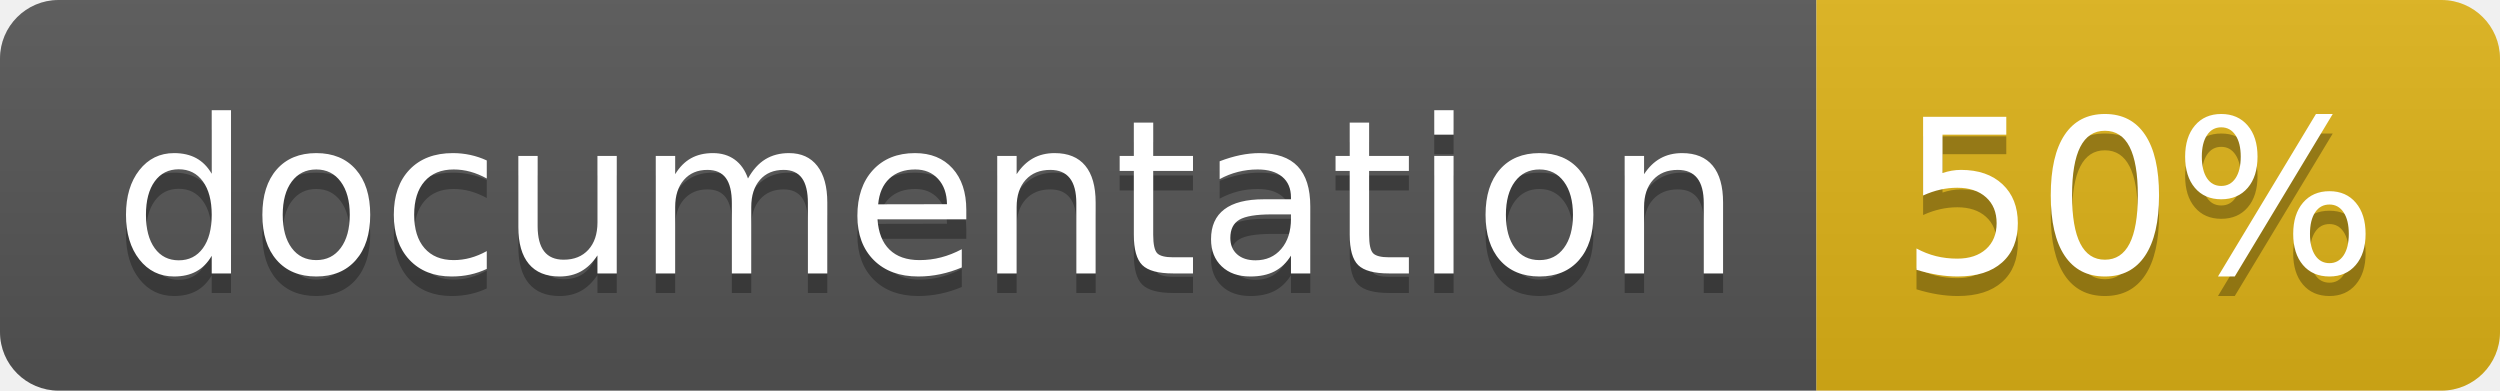
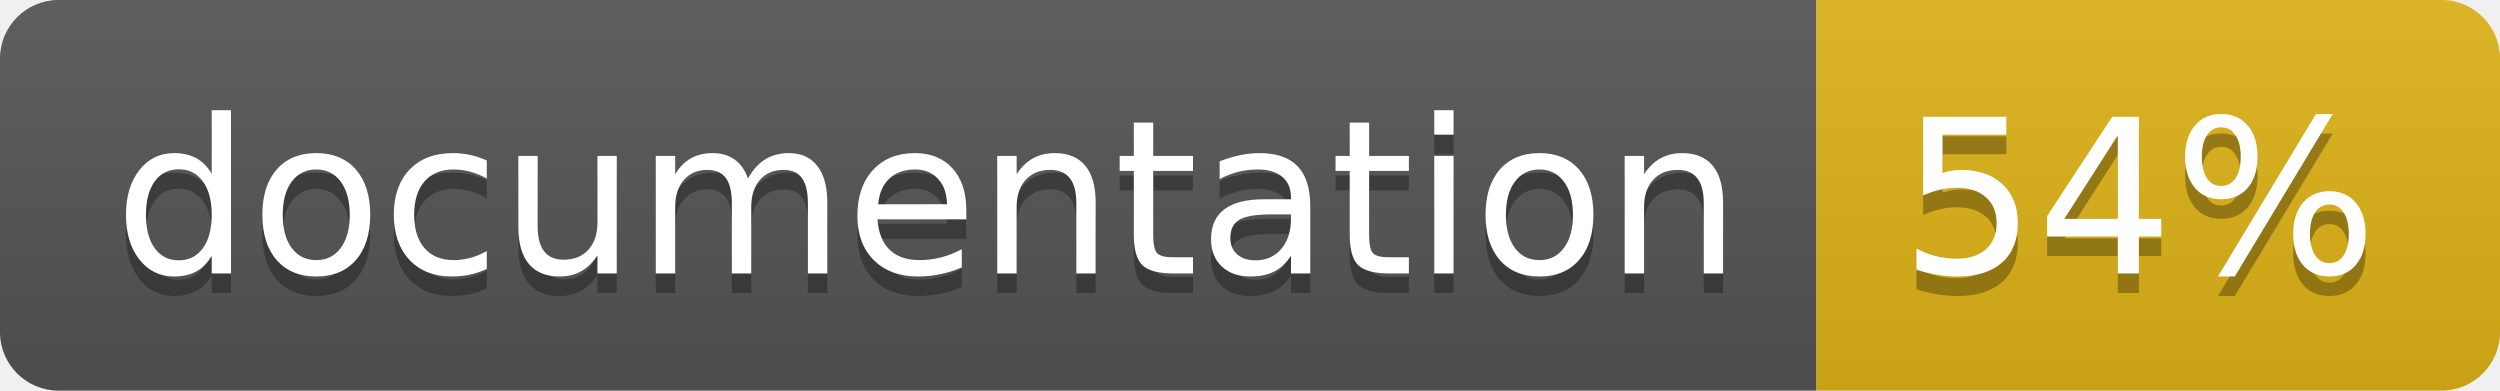
<svg xmlns="http://www.w3.org/2000/svg" width="128" height="20">
  <linearGradient id="b" x2="0" y2="100%">
    <stop offset="0" stop-color="#bbb" stop-opacity=".1" />
    <stop offset="1" stop-opacity=".1" />
  </linearGradient>
  <clipPath id="a">
    <rect width="128" height="20" rx="3" fill="#fff" />
  </clipPath>
  <g clip-path="url(#a)">
    <path fill="#555" d="M0 0h93v20H0z" />
    <path fill="#dfb317" d="M93 0h35v20H93z" />
    <path fill="url(#b)" d="M0 0h128v20H0z" />
  </g>
  <g fill="#fff" text-anchor="middle" font-family="DejaVu Sans,Verdana,Geneva,sans-serif" font-size="110">
    <text x="475" y="150" fill="#010101" fill-opacity=".3" transform="scale(.1)" textLength="830">
      documentation
    </text>
    <text x="475" y="140" transform="scale(.1)" textLength="830">
      documentation
    </text>
    <text x="1095" y="150" fill="#010101" fill-opacity=".3" transform="scale(.1)" textLength="250">
-       50%
+       54%
    </text>
    <text x="1095" y="140" transform="scale(.1)" textLength="250">
-       50%
+       54%
    </text>
  </g>
</svg>
